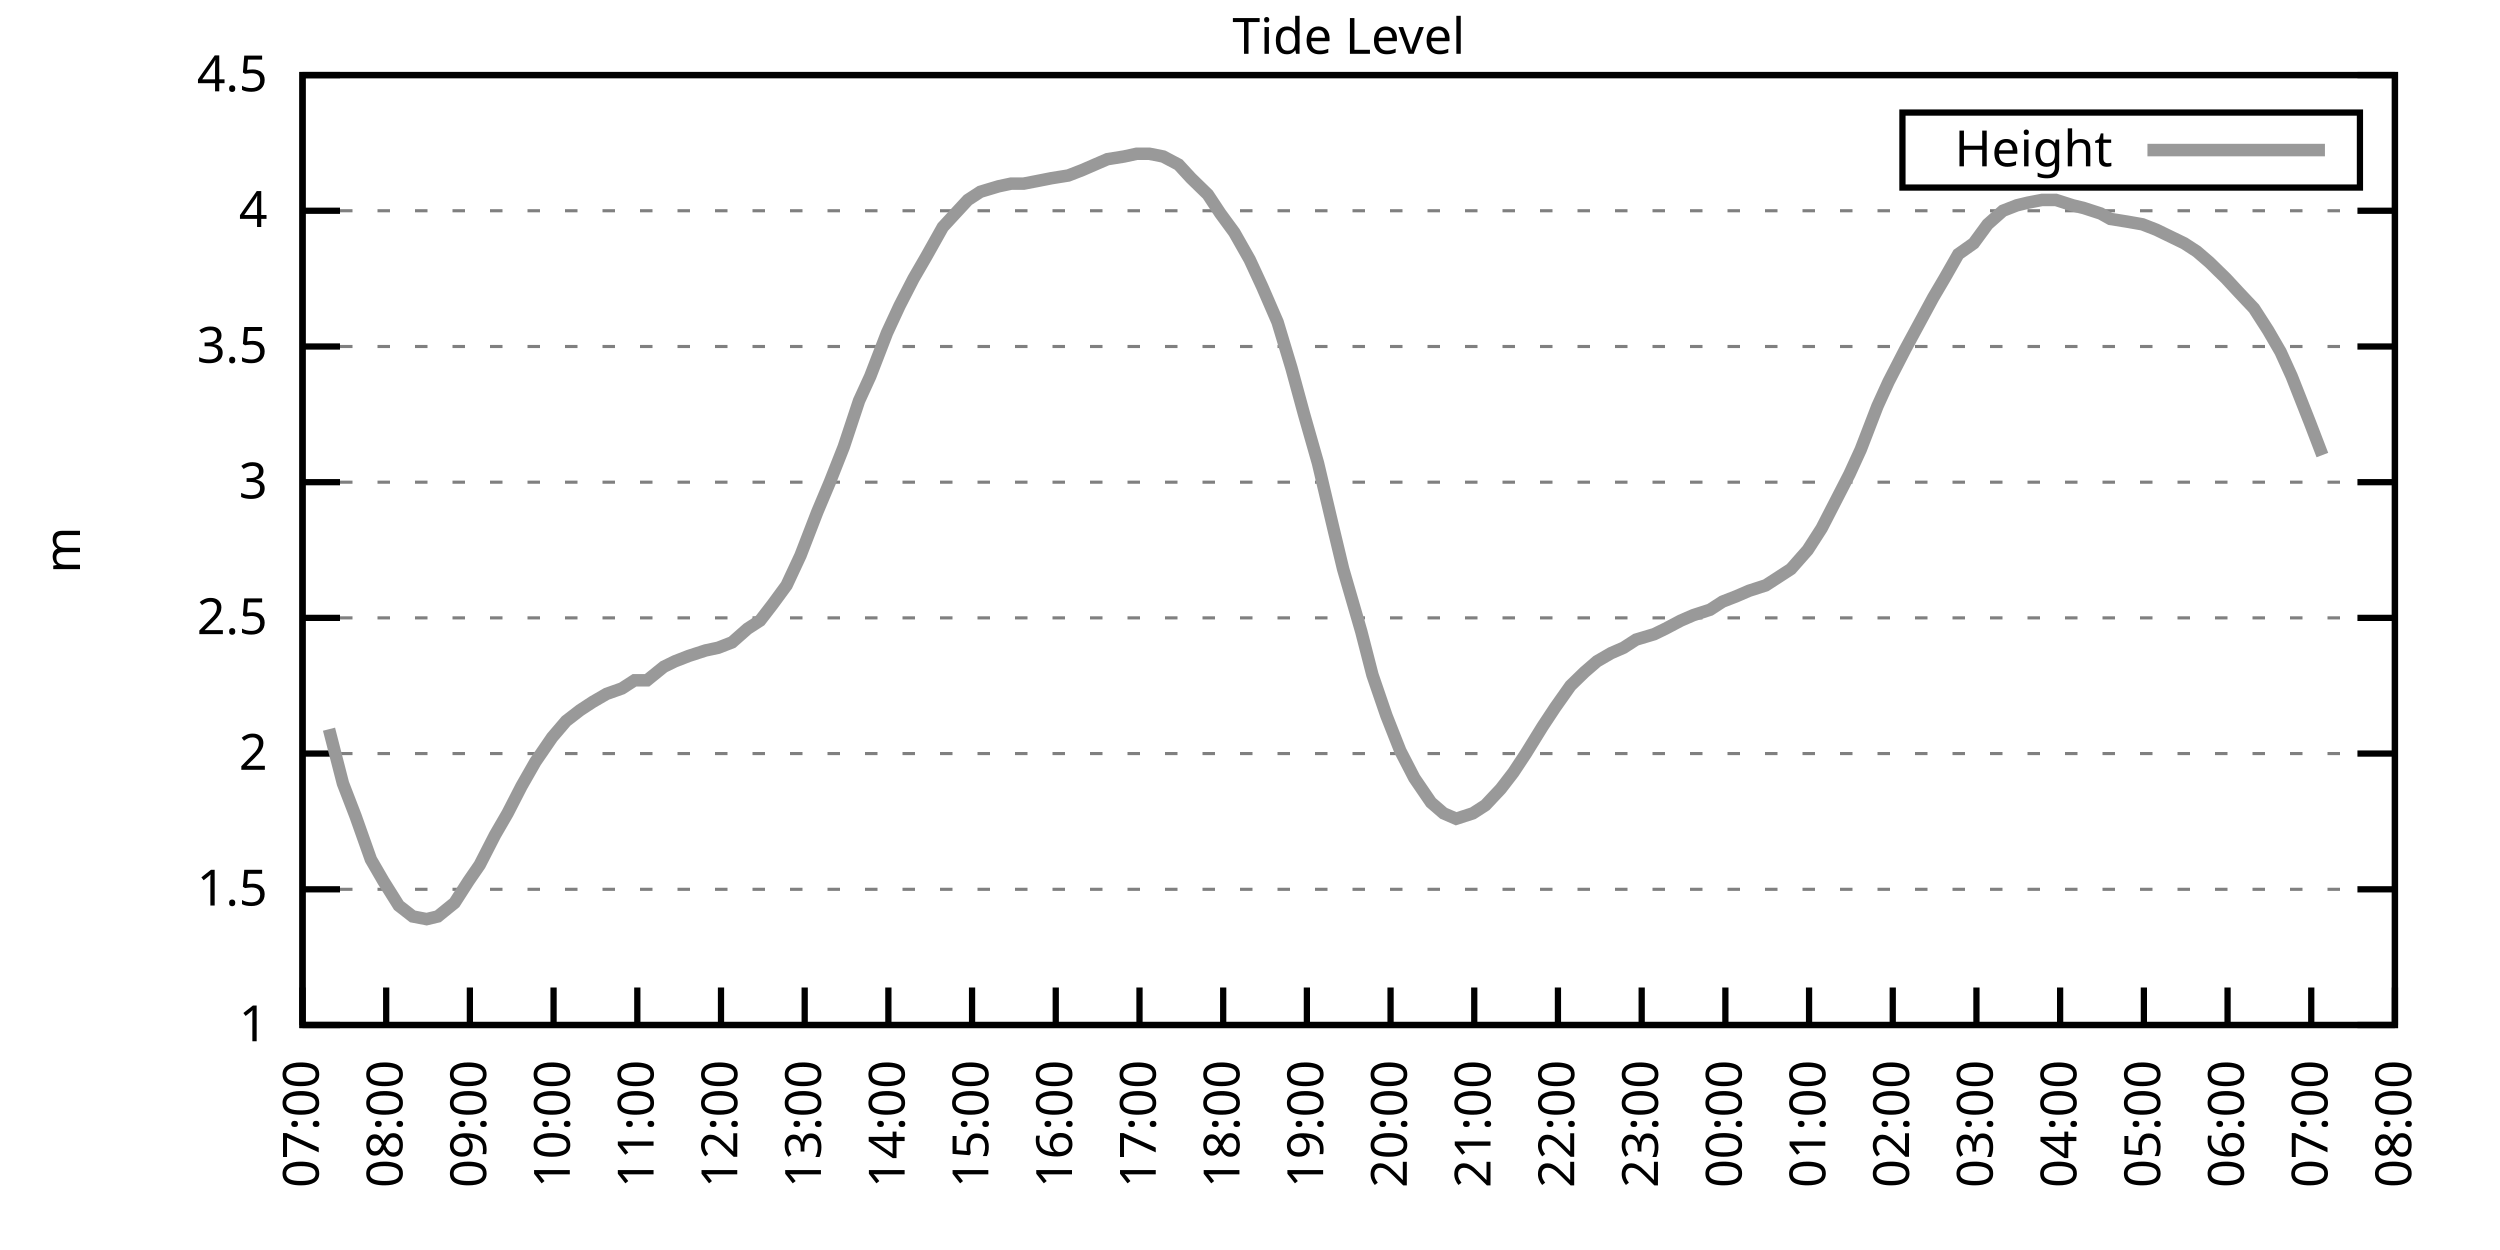
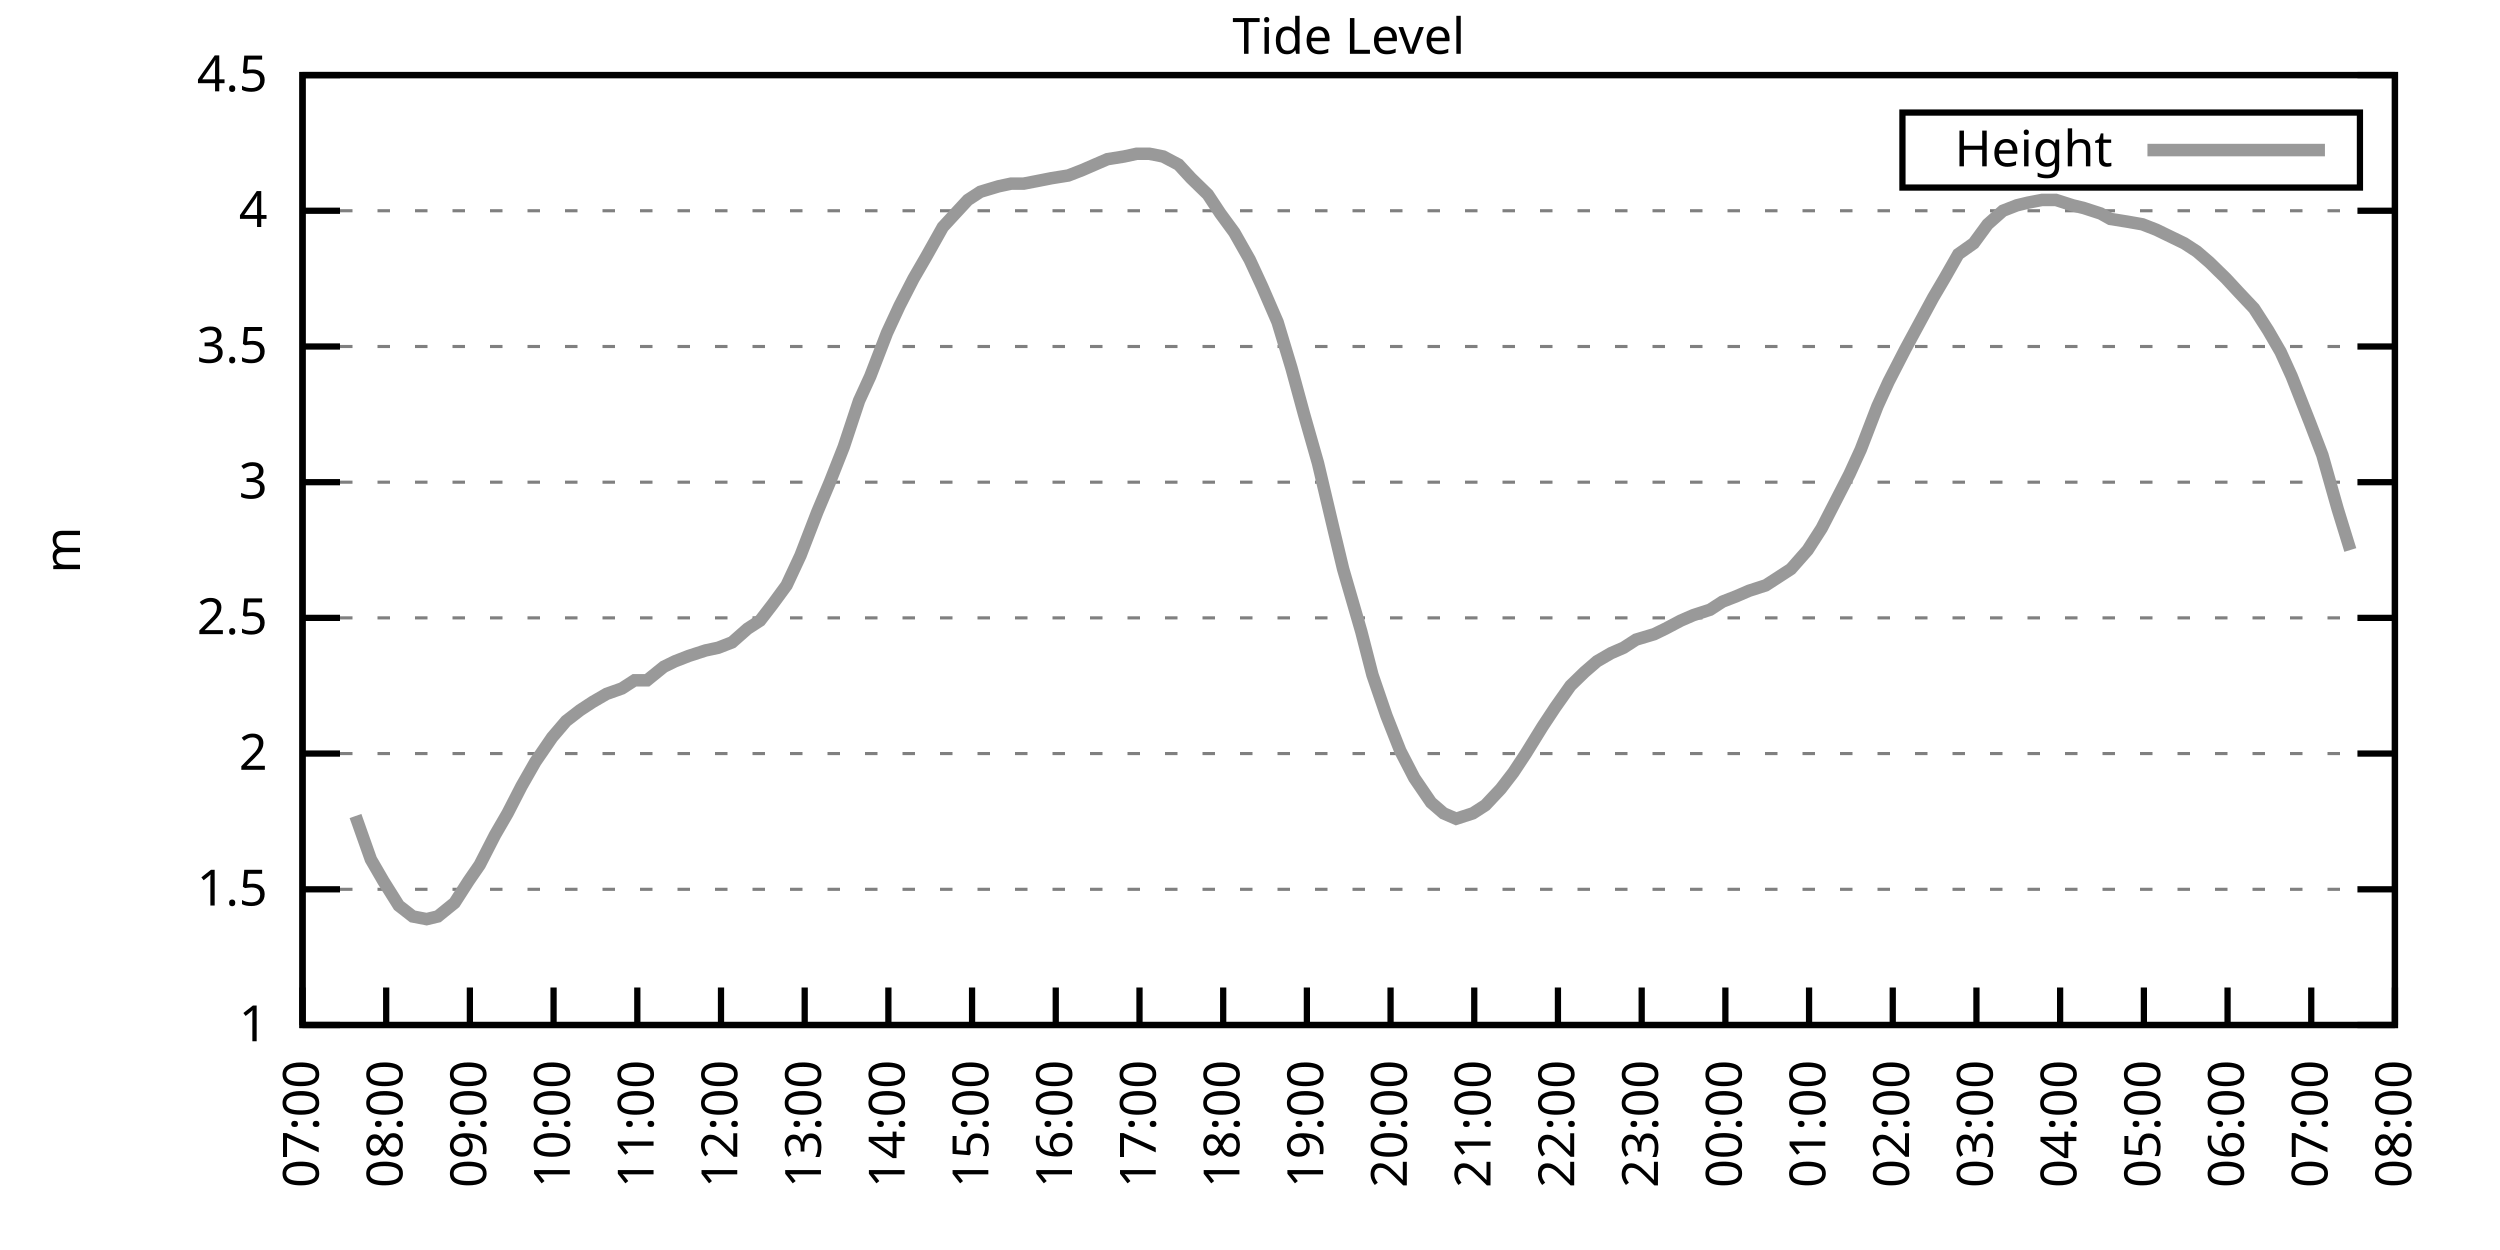
<svg xmlns="http://www.w3.org/2000/svg" xmlns:xlink="http://www.w3.org/1999/xlink" width="400" height="200" viewBox="0 0 400 200">
  <g id="gnuplot_canvas">
    <rect x="0" y="0" width="400" height="200" fill="none" />
    <defs>
      <circle id="gpDot" r="0.5" stroke-width="0.5" stroke="currentColor" />
      <path id="gpPt0" stroke-width="0.333" stroke="currentColor" d="M-1,0 h2 M0,-1 v2" />
      <path id="gpPt1" stroke-width="0.333" stroke="currentColor" d="M-1,-1 L1,1 M1,-1 L-1,1" />
      <path id="gpPt2" stroke-width="0.333" stroke="currentColor" d="M-1,0 L1,0 M0,-1 L0,1 M-1,-1 L1,1 M-1,1 L1,-1" />
      <rect id="gpPt3" stroke-width="0.333" stroke="currentColor" x="-1" y="-1" width="2" height="2" />
      <rect id="gpPt4" stroke-width="0.333" stroke="currentColor" fill="currentColor" x="-1" y="-1" width="2" height="2" />
      <circle id="gpPt5" stroke-width="0.333" stroke="currentColor" cx="0" cy="0" r="1" />
      <use xlink:href="#gpPt5" id="gpPt6" fill="currentColor" stroke="none" />
      <path id="gpPt7" stroke-width="0.333" stroke="currentColor" d="M0,-1.33 L-1.33,0.67 L1.33,0.67 z" />
      <use xlink:href="#gpPt7" id="gpPt8" fill="currentColor" stroke="none" />
      <use xlink:href="#gpPt7" id="gpPt9" stroke="currentColor" transform="rotate(180)" />
      <use xlink:href="#gpPt9" id="gpPt10" fill="currentColor" stroke="none" />
      <use xlink:href="#gpPt3" id="gpPt11" stroke="currentColor" transform="rotate(45)" />
      <use xlink:href="#gpPt11" id="gpPt12" fill="currentColor" stroke="none" />
      <path id="gpPt13" stroke-width="0.333" stroke="currentColor" d="M0,1.330 L1.265,0.411 L0.782,-1.067 L-0.782,-1.076 L-1.265,0.411 z" />
      <use xlink:href="#gpPt13" id="gpPt14" fill="currentColor" stroke="none" />
      <filter id="textbox" filterUnits="objectBoundingBox" x="0" y="0" height="1" width="1">
        <feFlood flood-color="white" flood-opacity="1" result="bgnd" />
        <feComposite in="SourceGraphic" in2="bgnd" operator="atop" />
      </filter>
      <filter id="greybox" filterUnits="objectBoundingBox" x="0" y="0" height="1" width="1">
        <feFlood flood-color="lightgrey" flood-opacity="1" result="grey" />
        <feComposite in="SourceGraphic" in2="grey" operator="atop" />
      </filter>
    </defs>
    <g fill="none" color="white" stroke="currentColor" stroke-width="1.00" stroke-linecap="butt" stroke-linejoin="miter">
</g>
    <g fill="none" color="black" stroke="currentColor" stroke-width="1.00" stroke-linecap="butt" stroke-linejoin="miter">
      <g stroke="none" shape-rendering="crispEdges">
        <polygon fill="rgb(255, 255, 255)" points="48.40,164.00 383.18,164.00 383.18,12.02 48.40,12.02 " />
      </g>
    </g>
    <g fill="none" color="black" stroke="currentColor" stroke-width="1.00" stroke-linecap="butt" stroke-linejoin="miter">
</g>
    <g fill="none" color="black" stroke="black" stroke-width="0.50" stroke-linecap="butt" stroke-linejoin="miter">
</g>
    <g fill="none" color="gray" stroke="currentColor" stroke-width="0.50" stroke-linecap="butt" stroke-linejoin="miter">
      <path stroke="gray" stroke-dasharray="2,4" class="gridline" d="M48.40,164.00 L383.19,164.00  " />
    </g>
    <g fill="none" color="gray" stroke="gray" stroke-width="1.00" stroke-linecap="butt" stroke-linejoin="miter">
</g>
    <g fill="none" color="black" stroke="currentColor" stroke-width="1.00" stroke-linecap="butt" stroke-linejoin="miter">
      <path stroke="black" d="M48.40,164.00 L54.40,164.00 M383.19,164.00 L377.19,164.00  " />
      <g transform="translate(42.80,166.60)" stroke="none" fill="black" font-family="Sans" font-size="8.00" text-anchor="end">
        <text>
          <tspan font-family="Sans"> 1</tspan>
        </text>
      </g>
    </g>
    <g fill="none" color="black" stroke="currentColor" stroke-width="1.00" stroke-linecap="butt" stroke-linejoin="miter">
</g>
    <g fill="none" color="black" stroke="black" stroke-width="0.50" stroke-linecap="butt" stroke-linejoin="miter">
</g>
    <g fill="none" color="gray" stroke="currentColor" stroke-width="0.50" stroke-linecap="butt" stroke-linejoin="miter">
      <path stroke="gray" stroke-dasharray="2,4" class="gridline" d="M48.40,142.29 L383.19,142.29  " />
    </g>
    <g fill="none" color="gray" stroke="gray" stroke-width="1.00" stroke-linecap="butt" stroke-linejoin="miter">
</g>
    <g fill="none" color="black" stroke="currentColor" stroke-width="1.00" stroke-linecap="butt" stroke-linejoin="miter">
      <path stroke="black" d="M48.40,142.29 L54.40,142.29 M383.19,142.29 L377.19,142.29  " />
      <g transform="translate(42.80,144.89)" stroke="none" fill="black" font-family="Sans" font-size="8.00" text-anchor="end">
        <text>
          <tspan font-family="Sans"> 1.5</tspan>
        </text>
      </g>
    </g>
    <g fill="none" color="black" stroke="currentColor" stroke-width="1.00" stroke-linecap="butt" stroke-linejoin="miter">
</g>
    <g fill="none" color="black" stroke="black" stroke-width="0.50" stroke-linecap="butt" stroke-linejoin="miter">
</g>
    <g fill="none" color="gray" stroke="currentColor" stroke-width="0.50" stroke-linecap="butt" stroke-linejoin="miter">
      <path stroke="gray" stroke-dasharray="2,4" class="gridline" d="M48.40,120.57 L383.19,120.57  " />
    </g>
    <g fill="none" color="gray" stroke="gray" stroke-width="1.00" stroke-linecap="butt" stroke-linejoin="miter">
</g>
    <g fill="none" color="black" stroke="currentColor" stroke-width="1.00" stroke-linecap="butt" stroke-linejoin="miter">
      <path stroke="black" d="M48.40,120.57 L54.40,120.57 M383.19,120.57 L377.19,120.57  " />
      <g transform="translate(42.80,123.17)" stroke="none" fill="black" font-family="Sans" font-size="8.00" text-anchor="end">
        <text>
          <tspan font-family="Sans"> 2</tspan>
        </text>
      </g>
    </g>
    <g fill="none" color="black" stroke="currentColor" stroke-width="1.00" stroke-linecap="butt" stroke-linejoin="miter">
</g>
    <g fill="none" color="black" stroke="black" stroke-width="0.50" stroke-linecap="butt" stroke-linejoin="miter">
</g>
    <g fill="none" color="gray" stroke="currentColor" stroke-width="0.50" stroke-linecap="butt" stroke-linejoin="miter">
      <path stroke="gray" stroke-dasharray="2,4" class="gridline" d="M48.40,98.86 L383.19,98.86  " />
    </g>
    <g fill="none" color="gray" stroke="gray" stroke-width="1.00" stroke-linecap="butt" stroke-linejoin="miter">
</g>
    <g fill="none" color="black" stroke="currentColor" stroke-width="1.00" stroke-linecap="butt" stroke-linejoin="miter">
      <path stroke="black" d="M48.40,98.86 L54.40,98.86 M383.19,98.86 L377.19,98.86  " />
      <g transform="translate(42.80,101.46)" stroke="none" fill="black" font-family="Sans" font-size="8.00" text-anchor="end">
        <text>
          <tspan font-family="Sans"> 2.5</tspan>
        </text>
      </g>
    </g>
    <g fill="none" color="black" stroke="currentColor" stroke-width="1.00" stroke-linecap="butt" stroke-linejoin="miter">
</g>
    <g fill="none" color="black" stroke="black" stroke-width="0.50" stroke-linecap="butt" stroke-linejoin="miter">
</g>
    <g fill="none" color="gray" stroke="currentColor" stroke-width="0.50" stroke-linecap="butt" stroke-linejoin="miter">
      <path stroke="gray" stroke-dasharray="2,4" class="gridline" d="M48.40,77.15 L383.19,77.15  " />
    </g>
    <g fill="none" color="gray" stroke="gray" stroke-width="1.00" stroke-linecap="butt" stroke-linejoin="miter">
</g>
    <g fill="none" color="black" stroke="currentColor" stroke-width="1.00" stroke-linecap="butt" stroke-linejoin="miter">
      <path stroke="black" d="M48.40,77.15 L54.40,77.15 M383.19,77.15 L377.19,77.15  " />
      <g transform="translate(42.80,79.75)" stroke="none" fill="black" font-family="Sans" font-size="8.00" text-anchor="end">
        <text>
          <tspan font-family="Sans"> 3</tspan>
        </text>
      </g>
    </g>
    <g fill="none" color="black" stroke="currentColor" stroke-width="1.00" stroke-linecap="butt" stroke-linejoin="miter">
</g>
    <g fill="none" color="black" stroke="black" stroke-width="0.50" stroke-linecap="butt" stroke-linejoin="miter">
</g>
    <g fill="none" color="gray" stroke="currentColor" stroke-width="0.50" stroke-linecap="butt" stroke-linejoin="miter">
      <path stroke="gray" stroke-dasharray="2,4" class="gridline" d="M48.40,55.44 L383.19,55.44  " />
    </g>
    <g fill="none" color="gray" stroke="gray" stroke-width="1.00" stroke-linecap="butt" stroke-linejoin="miter">
</g>
    <g fill="none" color="black" stroke="currentColor" stroke-width="1.00" stroke-linecap="butt" stroke-linejoin="miter">
      <path stroke="black" d="M48.40,55.44 L54.40,55.44 M383.19,55.44 L377.19,55.44  " />
      <g transform="translate(42.80,58.04)" stroke="none" fill="black" font-family="Sans" font-size="8.00" text-anchor="end">
        <text>
          <tspan font-family="Sans"> 3.5</tspan>
        </text>
      </g>
    </g>
    <g fill="none" color="black" stroke="currentColor" stroke-width="1.00" stroke-linecap="butt" stroke-linejoin="miter">
</g>
    <g fill="none" color="black" stroke="black" stroke-width="0.50" stroke-linecap="butt" stroke-linejoin="miter">
</g>
    <g fill="none" color="gray" stroke="currentColor" stroke-width="0.50" stroke-linecap="butt" stroke-linejoin="miter">
      <path stroke="gray" stroke-dasharray="2,4" class="gridline" d="M48.40,33.72 L383.19,33.72  " />
    </g>
    <g fill="none" color="gray" stroke="gray" stroke-width="1.00" stroke-linecap="butt" stroke-linejoin="miter">
</g>
    <g fill="none" color="black" stroke="currentColor" stroke-width="1.00" stroke-linecap="butt" stroke-linejoin="miter">
      <path stroke="black" d="M48.40,33.72 L54.40,33.72 M383.19,33.72 L377.19,33.72  " />
      <g transform="translate(42.80,36.32)" stroke="none" fill="black" font-family="Sans" font-size="8.00" text-anchor="end">
        <text>
          <tspan font-family="Sans"> 4</tspan>
        </text>
      </g>
    </g>
    <g fill="none" color="black" stroke="currentColor" stroke-width="1.00" stroke-linecap="butt" stroke-linejoin="miter">
</g>
    <g fill="none" color="black" stroke="black" stroke-width="0.50" stroke-linecap="butt" stroke-linejoin="miter">
</g>
    <g fill="none" color="gray" stroke="currentColor" stroke-width="0.50" stroke-linecap="butt" stroke-linejoin="miter">
      <path stroke="gray" stroke-dasharray="2,4" class="gridline" d="M48.40,12.01 L383.19,12.01  " />
    </g>
    <g fill="none" color="gray" stroke="gray" stroke-width="1.00" stroke-linecap="butt" stroke-linejoin="miter">
</g>
    <g fill="none" color="black" stroke="currentColor" stroke-width="1.00" stroke-linecap="butt" stroke-linejoin="miter">
      <path stroke="black" d="M48.40,12.01 L54.40,12.01 M383.19,12.01 L377.19,12.01  " />
      <g transform="translate(42.80,14.61)" stroke="none" fill="black" font-family="Sans" font-size="8.00" text-anchor="end">
        <text>
          <tspan font-family="Sans"> 4.5</tspan>
        </text>
      </g>
    </g>
    <g fill="none" color="black" stroke="currentColor" stroke-width="1.00" stroke-linecap="butt" stroke-linejoin="miter">
      <path stroke="black" d="M48.40,164.00 L48.40,158.00  " />
      <g transform="translate(51.00,169.60) rotate(270.00)" stroke="none" fill="black" font-family="Sans" font-size="8.00" text-anchor="end">
        <text>
          <tspan font-family="Sans">07:00</tspan>
        </text>
      </g>
    </g>
    <g fill="none" color="black" stroke="currentColor" stroke-width="1.00" stroke-linecap="butt" stroke-linejoin="miter">
      <path stroke="black" d="M61.79,164.00 L61.79,158.00  " />
      <g transform="translate(64.39,169.60) rotate(270.00)" stroke="none" fill="black" font-family="Sans" font-size="8.00" text-anchor="end">
        <text>
          <tspan font-family="Sans">08:00</tspan>
        </text>
      </g>
    </g>
    <g fill="none" color="black" stroke="currentColor" stroke-width="1.00" stroke-linecap="butt" stroke-linejoin="miter">
      <path stroke="black" d="M75.18,164.00 L75.18,158.00  " />
      <g transform="translate(77.78,169.60) rotate(270.00)" stroke="none" fill="black" font-family="Sans" font-size="8.00" text-anchor="end">
        <text>
          <tspan font-family="Sans">09:00</tspan>
        </text>
      </g>
    </g>
    <g fill="none" color="black" stroke="currentColor" stroke-width="1.00" stroke-linecap="butt" stroke-linejoin="miter">
      <path stroke="black" d="M88.57,164.00 L88.57,158.00  " />
      <g transform="translate(91.17,169.60) rotate(270.00)" stroke="none" fill="black" font-family="Sans" font-size="8.00" text-anchor="end">
        <text>
          <tspan font-family="Sans">10:00</tspan>
        </text>
      </g>
    </g>
    <g fill="none" color="black" stroke="currentColor" stroke-width="1.00" stroke-linecap="butt" stroke-linejoin="miter">
      <path stroke="black" d="M101.97,164.00 L101.97,158.00  " />
      <g transform="translate(104.57,169.60) rotate(270.00)" stroke="none" fill="black" font-family="Sans" font-size="8.00" text-anchor="end">
        <text>
          <tspan font-family="Sans">11:00</tspan>
        </text>
      </g>
    </g>
    <g fill="none" color="black" stroke="currentColor" stroke-width="1.00" stroke-linecap="butt" stroke-linejoin="miter">
      <path stroke="black" d="M115.36,164.00 L115.36,158.00  " />
      <g transform="translate(117.96,169.60) rotate(270.00)" stroke="none" fill="black" font-family="Sans" font-size="8.00" text-anchor="end">
        <text>
          <tspan font-family="Sans">12:00</tspan>
        </text>
      </g>
    </g>
    <g fill="none" color="black" stroke="currentColor" stroke-width="1.00" stroke-linecap="butt" stroke-linejoin="miter">
      <path stroke="black" d="M128.75,164.00 L128.75,158.00  " />
      <g transform="translate(131.35,169.60) rotate(270.00)" stroke="none" fill="black" font-family="Sans" font-size="8.00" text-anchor="end">
        <text>
          <tspan font-family="Sans">13:00</tspan>
        </text>
      </g>
    </g>
    <g fill="none" color="black" stroke="currentColor" stroke-width="1.00" stroke-linecap="butt" stroke-linejoin="miter">
      <path stroke="black" d="M142.14,164.00 L142.14,158.00  " />
      <g transform="translate(144.74,169.60) rotate(270.00)" stroke="none" fill="black" font-family="Sans" font-size="8.00" text-anchor="end">
        <text>
          <tspan font-family="Sans">14:00</tspan>
        </text>
      </g>
    </g>
    <g fill="none" color="black" stroke="currentColor" stroke-width="1.00" stroke-linecap="butt" stroke-linejoin="miter">
      <path stroke="black" d="M155.53,164.00 L155.53,158.00  " />
      <g transform="translate(158.13,169.60) rotate(270.00)" stroke="none" fill="black" font-family="Sans" font-size="8.00" text-anchor="end">
        <text>
          <tspan font-family="Sans">15:00</tspan>
        </text>
      </g>
    </g>
    <g fill="none" color="black" stroke="currentColor" stroke-width="1.00" stroke-linecap="butt" stroke-linejoin="miter">
      <path stroke="black" d="M168.92,164.00 L168.92,158.00  " />
      <g transform="translate(171.52,169.60) rotate(270.00)" stroke="none" fill="black" font-family="Sans" font-size="8.00" text-anchor="end">
        <text>
          <tspan font-family="Sans">16:00</tspan>
        </text>
      </g>
    </g>
    <g fill="none" color="black" stroke="currentColor" stroke-width="1.00" stroke-linecap="butt" stroke-linejoin="miter">
      <path stroke="black" d="M182.32,164.00 L182.32,158.00  " />
      <g transform="translate(184.92,169.60) rotate(270.00)" stroke="none" fill="black" font-family="Sans" font-size="8.00" text-anchor="end">
        <text>
          <tspan font-family="Sans">17:00</tspan>
        </text>
      </g>
    </g>
    <g fill="none" color="black" stroke="currentColor" stroke-width="1.00" stroke-linecap="butt" stroke-linejoin="miter">
      <path stroke="black" d="M195.71,164.00 L195.71,158.00  " />
      <g transform="translate(198.31,169.60) rotate(270.00)" stroke="none" fill="black" font-family="Sans" font-size="8.00" text-anchor="end">
        <text>
          <tspan font-family="Sans">18:00</tspan>
        </text>
      </g>
    </g>
    <g fill="none" color="black" stroke="currentColor" stroke-width="1.00" stroke-linecap="butt" stroke-linejoin="miter">
      <path stroke="black" d="M209.10,164.00 L209.10,158.00  " />
      <g transform="translate(211.70,169.60) rotate(270.00)" stroke="none" fill="black" font-family="Sans" font-size="8.00" text-anchor="end">
        <text>
          <tspan font-family="Sans">19:00</tspan>
        </text>
      </g>
    </g>
    <g fill="none" color="black" stroke="currentColor" stroke-width="1.00" stroke-linecap="butt" stroke-linejoin="miter">
      <path stroke="black" d="M222.49,164.00 L222.49,158.00  " />
      <g transform="translate(225.09,169.60) rotate(270.00)" stroke="none" fill="black" font-family="Sans" font-size="8.00" text-anchor="end">
        <text>
          <tspan font-family="Sans">20:00</tspan>
        </text>
      </g>
    </g>
    <g fill="none" color="black" stroke="currentColor" stroke-width="1.00" stroke-linecap="butt" stroke-linejoin="miter">
      <path stroke="black" d="M235.88,164.00 L235.88,158.00  " />
      <g transform="translate(238.48,169.60) rotate(270.00)" stroke="none" fill="black" font-family="Sans" font-size="8.00" text-anchor="end">
        <text>
          <tspan font-family="Sans">21:00</tspan>
        </text>
      </g>
    </g>
    <g fill="none" color="black" stroke="currentColor" stroke-width="1.00" stroke-linecap="butt" stroke-linejoin="miter">
      <path stroke="black" d="M249.27,164.00 L249.27,158.00  " />
      <g transform="translate(251.87,169.60) rotate(270.00)" stroke="none" fill="black" font-family="Sans" font-size="8.00" text-anchor="end">
        <text>
          <tspan font-family="Sans">22:00</tspan>
        </text>
      </g>
    </g>
    <g fill="none" color="black" stroke="currentColor" stroke-width="1.00" stroke-linecap="butt" stroke-linejoin="miter">
      <path stroke="black" d="M262.67,164.00 L262.67,158.00  " />
      <g transform="translate(265.27,169.60) rotate(270.00)" stroke="none" fill="black" font-family="Sans" font-size="8.00" text-anchor="end">
        <text>
          <tspan font-family="Sans">23:00</tspan>
        </text>
      </g>
    </g>
    <g fill="none" color="black" stroke="currentColor" stroke-width="1.00" stroke-linecap="butt" stroke-linejoin="miter">
      <path stroke="black" d="M276.06,164.00 L276.06,158.00  " />
      <g transform="translate(278.66,169.60) rotate(270.00)" stroke="none" fill="black" font-family="Sans" font-size="8.00" text-anchor="end">
        <text>
          <tspan font-family="Sans">00:00</tspan>
        </text>
      </g>
    </g>
    <g fill="none" color="black" stroke="currentColor" stroke-width="1.00" stroke-linecap="butt" stroke-linejoin="miter">
      <path stroke="black" d="M289.45,164.00 L289.45,158.00  " />
      <g transform="translate(292.05,169.60) rotate(270.00)" stroke="none" fill="black" font-family="Sans" font-size="8.00" text-anchor="end">
        <text>
          <tspan font-family="Sans">01:00</tspan>
        </text>
      </g>
    </g>
    <g fill="none" color="black" stroke="currentColor" stroke-width="1.00" stroke-linecap="butt" stroke-linejoin="miter">
      <path stroke="black" d="M302.84,164.00 L302.84,158.00  " />
      <g transform="translate(305.44,169.60) rotate(270.00)" stroke="none" fill="black" font-family="Sans" font-size="8.00" text-anchor="end">
        <text>
          <tspan font-family="Sans">02:00</tspan>
        </text>
      </g>
    </g>
    <g fill="none" color="black" stroke="currentColor" stroke-width="1.00" stroke-linecap="butt" stroke-linejoin="miter">
      <path stroke="black" d="M316.23,164.00 L316.23,158.00  " />
      <g transform="translate(318.83,169.60) rotate(270.00)" stroke="none" fill="black" font-family="Sans" font-size="8.00" text-anchor="end">
        <text>
          <tspan font-family="Sans">03:00</tspan>
        </text>
      </g>
    </g>
    <g fill="none" color="black" stroke="currentColor" stroke-width="1.00" stroke-linecap="butt" stroke-linejoin="miter">
      <path stroke="black" d="M329.62,164.00 L329.62,158.00  " />
      <g transform="translate(332.22,169.60) rotate(270.00)" stroke="none" fill="black" font-family="Sans" font-size="8.00" text-anchor="end">
        <text>
          <tspan font-family="Sans">04:00</tspan>
        </text>
      </g>
    </g>
    <g fill="none" color="black" stroke="currentColor" stroke-width="1.00" stroke-linecap="butt" stroke-linejoin="miter">
      <path stroke="black" d="M343.02,164.00 L343.02,158.00  " />
      <g transform="translate(345.62,169.60) rotate(270.00)" stroke="none" fill="black" font-family="Sans" font-size="8.00" text-anchor="end">
        <text>
          <tspan font-family="Sans">05:00</tspan>
        </text>
      </g>
    </g>
    <g fill="none" color="black" stroke="currentColor" stroke-width="1.00" stroke-linecap="butt" stroke-linejoin="miter">
      <path stroke="black" d="M356.41,164.00 L356.41,158.00  " />
      <g transform="translate(359.01,169.60) rotate(270.00)" stroke="none" fill="black" font-family="Sans" font-size="8.00" text-anchor="end">
        <text>
          <tspan font-family="Sans">06:00</tspan>
        </text>
      </g>
    </g>
    <g fill="none" color="black" stroke="currentColor" stroke-width="1.00" stroke-linecap="butt" stroke-linejoin="miter">
      <path stroke="black" d="M369.80,164.00 L369.80,158.00  " />
      <g transform="translate(372.40,169.60) rotate(270.00)" stroke="none" fill="black" font-family="Sans" font-size="8.00" text-anchor="end">
        <text>
          <tspan font-family="Sans">07:00</tspan>
        </text>
      </g>
    </g>
    <g fill="none" color="black" stroke="currentColor" stroke-width="1.00" stroke-linecap="butt" stroke-linejoin="miter">
      <path stroke="black" d="M383.19,164.00 L383.19,158.00  " />
      <g transform="translate(385.79,169.60) rotate(270.00)" stroke="none" fill="black" font-family="Sans" font-size="8.00" text-anchor="end">
        <text>
          <tspan font-family="Sans">08:00</tspan>
        </text>
      </g>
    </g>
    <g fill="none" color="black" stroke="currentColor" stroke-width="1.00" stroke-linecap="butt" stroke-linejoin="miter">
</g>
    <g fill="none" color="black" stroke="currentColor" stroke-width="1.00" stroke-linecap="butt" stroke-linejoin="miter">
      <path stroke="black" d="M48.40,12.01 L48.40,164.00 L383.19,164.00 L383.19,12.01 L48.40,12.01 Z  " />
    </g>
    <g fill="none" color="black" stroke="currentColor" stroke-width="1.00" stroke-linecap="butt" stroke-linejoin="miter">
</g>
    <g fill="none" color="black" stroke="currentColor" stroke-width="1.00" stroke-linecap="butt" stroke-linejoin="miter">
      <path stroke="black" d="M304.39,30.01 L304.39,18.01 L377.59,18.01 L377.59,30.01 L304.39,30.01 Z  " />
    </g>
    <g id="Tide_level_plot_1">
      <g fill="none" color="white" stroke="black" stroke-width="2.00" stroke-linecap="butt" stroke-linejoin="miter">
</g>
      <g fill="none" color="black" stroke="currentColor" stroke-width="2.00" stroke-linecap="butt" stroke-linejoin="miter">
        <g transform="translate(337.99,26.61)" stroke="none" fill="black" font-family="Sans" font-size="8.00" text-anchor="end">
          <text>
            <tspan font-family="Sans">Height</tspan>
          </text>
        </g>
      </g>
      <g fill="none" color="black" stroke="currentColor" stroke-width="2.00" stroke-linecap="butt" stroke-linejoin="miter">
-         <path stroke="rgb(153, 153, 153)" d="M343.59,24.01 L371.99,24.01 M52.64,116.67 L54.87,125.35 L56.88,130.56 L59.34,137.51 L61.35,140.98 L63.80,144.89   L66.03,146.63 L68.26,147.06 L70.05,146.63 L72.73,144.46 L74.96,140.98 L76.75,138.38 L79.20,133.60 L81.21,130.13   L83.44,125.79 L85.67,121.88 L88.35,117.97 L90.58,115.36 L92.82,113.63 L94.82,112.32 L97.06,111.02 L99.51,110.15   L101.52,108.85 L103.53,108.85 L106.21,106.68 L107.99,105.81 L110.22,104.94 L112.90,104.07 L114.91,103.64 L117.14,102.77   L119.60,100.60 L121.61,99.30 L123.62,96.69 L125.85,93.65 L128.08,88.87 L130.76,81.93 L132.77,77.15 L135.00,71.50   L137.45,64.12 L139.24,60.21 L141.92,53.26 L143.93,48.92 L146.16,44.58 L148.17,41.11 L150.85,36.33 L152.85,34.16   L154.86,31.99 L156.87,30.68 L159.77,29.81 L161.78,29.38 L163.79,29.38 L166.02,28.95 L168.25,28.51 L170.93,28.08   L173.17,27.21 L175.17,26.34 L177.18,25.47 L179.86,25.04 L181.87,24.60 L183.88,24.60 L186.11,25.04 L188.57,26.34   L190.57,28.51 L193.25,31.12 L195.26,34.16 L197.49,37.20 L199.95,41.54 L201.96,45.88 L204.41,51.53 L206.64,58.91   L208.65,66.29 L210.88,74.11 L213.34,84.53 L214.90,91.04 L217.80,101.03 L219.59,107.98 L221.82,114.49 L224.05,120.14   L226.29,124.48 L228.96,128.39 L230.97,130.13 L232.98,131.00 L235.66,130.13 L237.67,128.83 L240.12,126.22 L242.13,123.61   L244.14,120.57 L246.82,116.23 L248.83,113.19 L251.28,109.72 L253.51,107.55 L255.52,105.81 L257.76,104.51 L259.76,103.64   L261.77,102.34 L264.67,101.47 L266.46,100.60 L268.92,99.30 L270.92,98.43 L273.60,97.56 L275.61,96.26 L277.84,95.39   L279.85,94.52 L282.53,93.65 L284.54,92.35 L286.55,91.04 L289.23,88.00 L291.46,84.53 L293.47,80.62 L295.92,75.85   L297.71,71.94 L300.39,64.99 L302.17,61.08 L304.85,55.87 L309.31,47.62 L311.10,44.58 L313.33,40.67 L315.79,38.93   L318.02,35.89 L320.47,33.72 L322.70,32.85 L324.49,32.42 L326.72,31.99 L328.95,31.99 L331.63,32.85 L333.42,33.29   L336.10,34.16 L337.66,35.03 L340.34,35.46 L342.79,35.89 L345.02,36.76 L346.81,37.63 L349.49,38.93 L351.50,40.24   L353.51,41.97 L356.18,44.58 L358.19,46.75 L360.65,49.36 L362.88,52.83 L364.89,56.30 L366.67,60.21 L369.58,67.59   L371.58,72.81  " />
+         <path stroke="rgb(153, 153, 153)" d="M343.59,24.01 L371.99,24.01 M56.88,130.56 L59.34,137.51 L61.35,140.98 L63.80,144.89 L66.03,146.63 L68.26,147.06   L70.05,146.63 L72.73,144.46 L74.96,140.98 L76.75,138.38 L79.20,133.60 L81.21,130.13 L83.44,125.79 L85.67,121.88   L88.35,117.97 L90.58,115.36 L92.82,113.63 L94.82,112.32 L97.06,111.02 L99.51,110.15 L101.52,108.85 L103.53,108.85   L106.21,106.68 L107.99,105.81 L110.22,104.94 L112.90,104.07 L114.91,103.64 L117.14,102.77 L119.60,100.60 L121.61,99.30   L123.62,96.69 L125.85,93.65 L128.08,88.87 L130.76,81.93 L132.77,77.15 L135.00,71.50 L137.45,64.12 L139.24,60.21   L141.92,53.26 L143.93,48.92 L146.16,44.58 L148.17,41.11 L150.85,36.33 L152.85,34.16 L154.86,31.99 L156.87,30.68   L159.77,29.81 L161.78,29.38 L163.79,29.38 L166.02,28.95 L168.25,28.51 L170.93,28.08 L173.17,27.21 L175.17,26.34   L177.18,25.47 L179.86,25.04 L181.87,24.60 L183.88,24.60 L186.11,25.04 L188.57,26.34 L190.57,28.51 L193.25,31.12   L195.26,34.16 L197.49,37.20 L199.95,41.54 L201.96,45.88 L204.41,51.53 L206.64,58.91 L208.65,66.29 L210.88,74.11   L213.34,84.53 L214.90,91.04 L217.80,101.03 L219.59,107.98 L221.82,114.49 L224.05,120.14 L226.29,124.48 L228.96,128.39   L230.97,130.13 L232.98,131.00 L235.66,130.13 L237.67,128.83 L240.12,126.22 L242.13,123.61 L244.14,120.57 L246.82,116.23   L248.83,113.19 L251.28,109.72 L253.51,107.55 L255.52,105.81 L257.76,104.51 L259.76,103.64 L261.77,102.34 L264.67,101.47   L266.46,100.60 L268.92,99.30 L270.92,98.43 L273.60,97.56 L275.61,96.26 L277.84,95.39 L279.85,94.52 L282.53,93.65   L284.54,92.35 L286.55,91.04 L289.23,88.00 L291.46,84.53 L293.47,80.62 L295.92,75.85 L297.71,71.94 L300.39,64.99   L302.17,61.08 L304.85,55.87 L309.31,47.62 L311.10,44.58 L313.33,40.67 L315.79,38.93 L318.02,35.89 L320.47,33.72   L322.70,32.85 L324.49,32.42 L326.72,31.99 L328.95,31.99 L331.63,32.85 L333.42,33.29 L336.10,34.16 L337.66,35.03   L340.34,35.46 L342.79,35.89 L345.02,36.76 L346.81,37.63 L349.49,38.93 L351.50,40.24 L353.51,41.97 L356.18,44.58   L358.19,46.75 L360.65,49.36 L362.88,52.83 L364.89,56.30 L366.67,60.21 L369.58,67.59 L371.58,72.81 L374.04,81.49   L376.05,88.00  " />
      </g>
    </g>
    <g fill="none" color="black" stroke="currentColor" stroke-width="2.00" stroke-linecap="butt" stroke-linejoin="miter">
</g>
    <g fill="none" color="black" stroke="black" stroke-width="1.00" stroke-linecap="butt" stroke-linejoin="miter">
</g>
    <g fill="none" color="black" stroke="currentColor" stroke-width="1.00" stroke-linecap="butt" stroke-linejoin="miter">
      <path stroke="black" d="M48.40,12.01 L48.40,164.00 L383.19,164.00 L383.19,12.01 L48.40,12.01 Z  " />
      <g transform="translate(12.80,88.01) rotate(270.00)" stroke="none" fill="black" font-family="Sans" font-size="8.00" text-anchor="middle">
        <text>
          <tspan font-family="Sans">m</tspan>
        </text>
      </g>
    </g>
    <g fill="none" color="black" stroke="currentColor" stroke-width="1.00" stroke-linecap="butt" stroke-linejoin="miter">
</g>
    <g fill="none" color="black" stroke="currentColor" stroke-width="1.00" stroke-linecap="butt" stroke-linejoin="miter">
      <g transform="translate(215.79,8.61)" stroke="none" fill="black" font-family="Sans" font-size="8.00" text-anchor="middle">
        <text>
          <tspan font-family="Sans">Tide Level</tspan>
        </text>
      </g>
    </g>
    <g fill="none" color="black" stroke="currentColor" stroke-width="1.00" stroke-linecap="butt" stroke-linejoin="miter">
</g>
  </g>
</svg>
